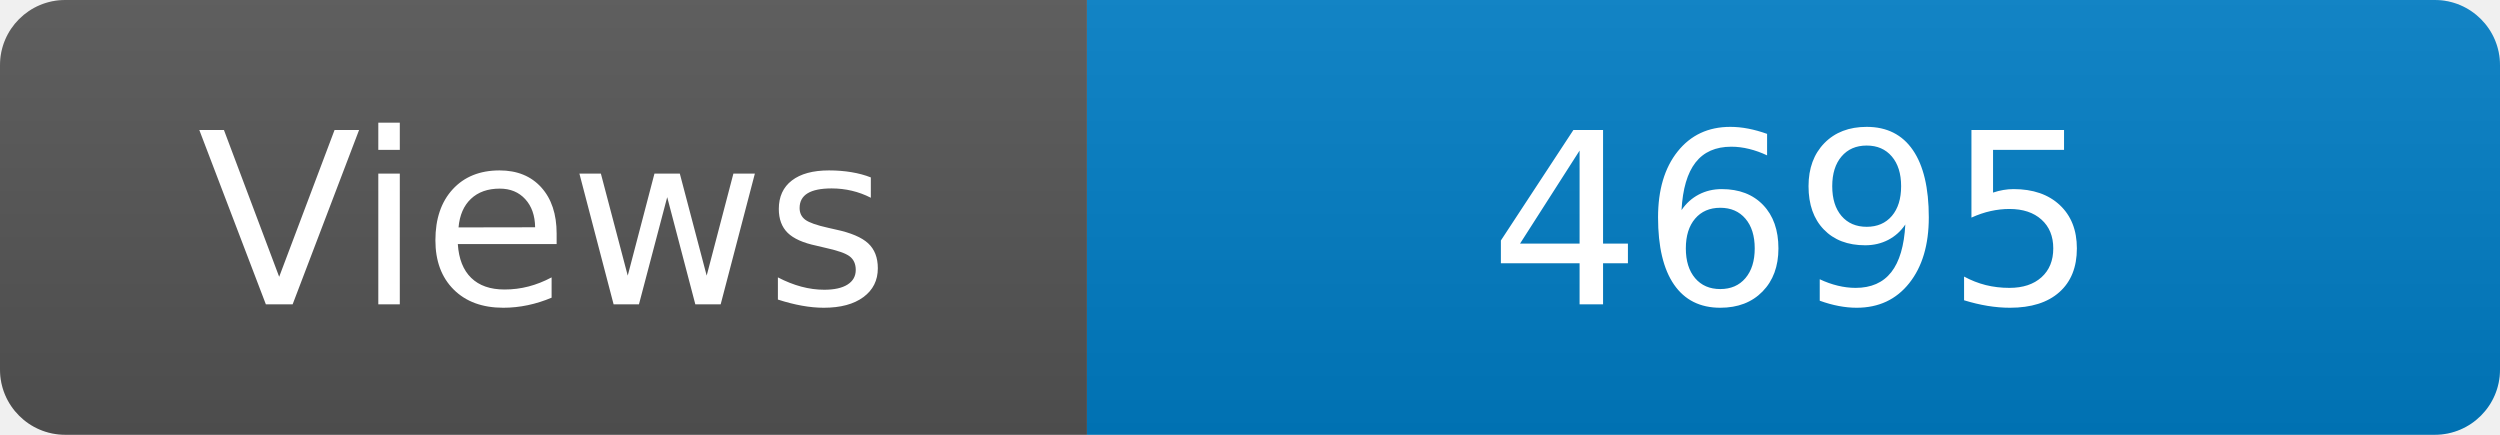
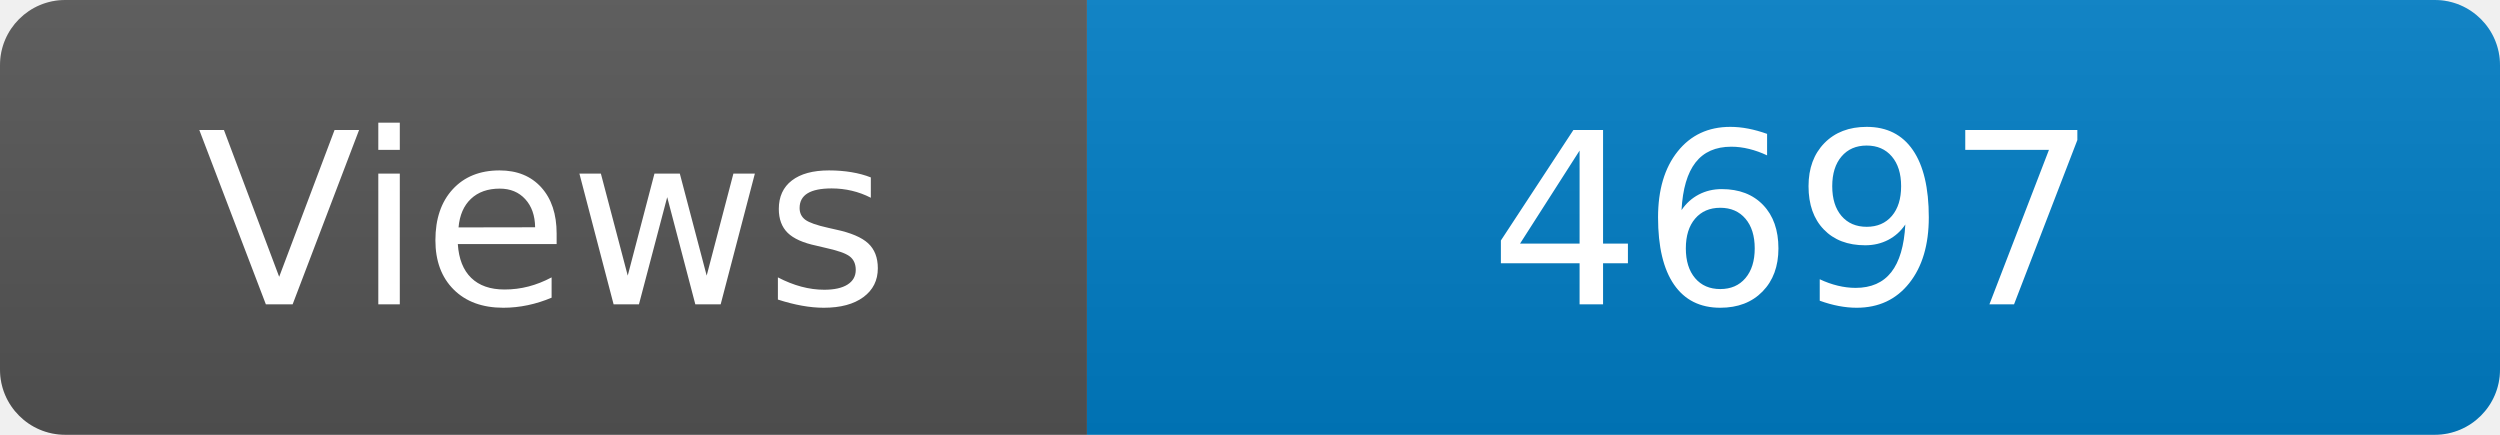
<svg xmlns="http://www.w3.org/2000/svg" width="115" height="20" role="img" aria-label="Maintained?: yes">
  <linearGradient id="s" x2="0" y2="100%">
    <stop offset="0" stop-color="#bbb" stop-opacity=".1" />
    <stop offset="1" stop-opacity=".1" />
  </linearGradient>
  <clipPath id="r">
    <rect width="115" height="20" rx="3" fill="#fff" />
  </clipPath>
  <g clip-path="url(#r)">
    <rect width="50" height="20" fill="#555" />
    <rect x="50" width="160" height="20" fill="#007ec6" />
    <rect width="115" height="20" fill="url(#s)" />
  </g>
  <g fill="#fff" text-anchor="middle" font-family="Verdana,Geneva,DejaVu Sans,sans-serif" font-size="110">
    <text x="250" y="140" transform="scale(.1)" fill="#fff">Views</text>
-     <text x="825" y="140" transform="scale(.1)" fill="#fff">4695</text>
+     <text x="825" y="140" transform="scale(.1)" fill="#fff">4697</text>
  </g>
</svg>
